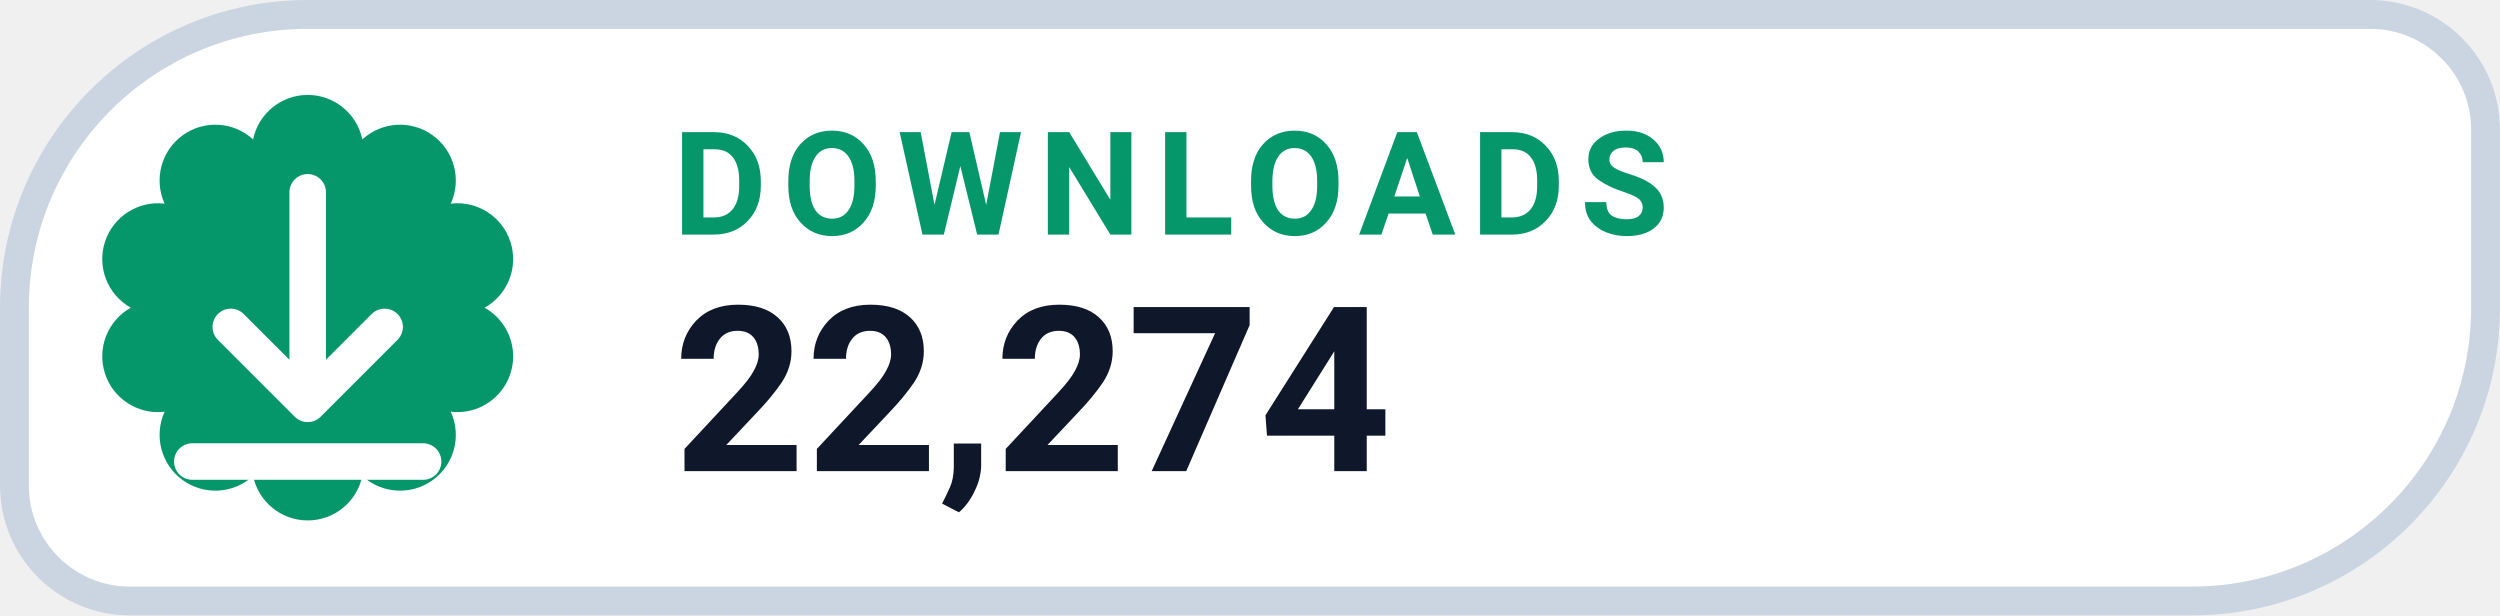
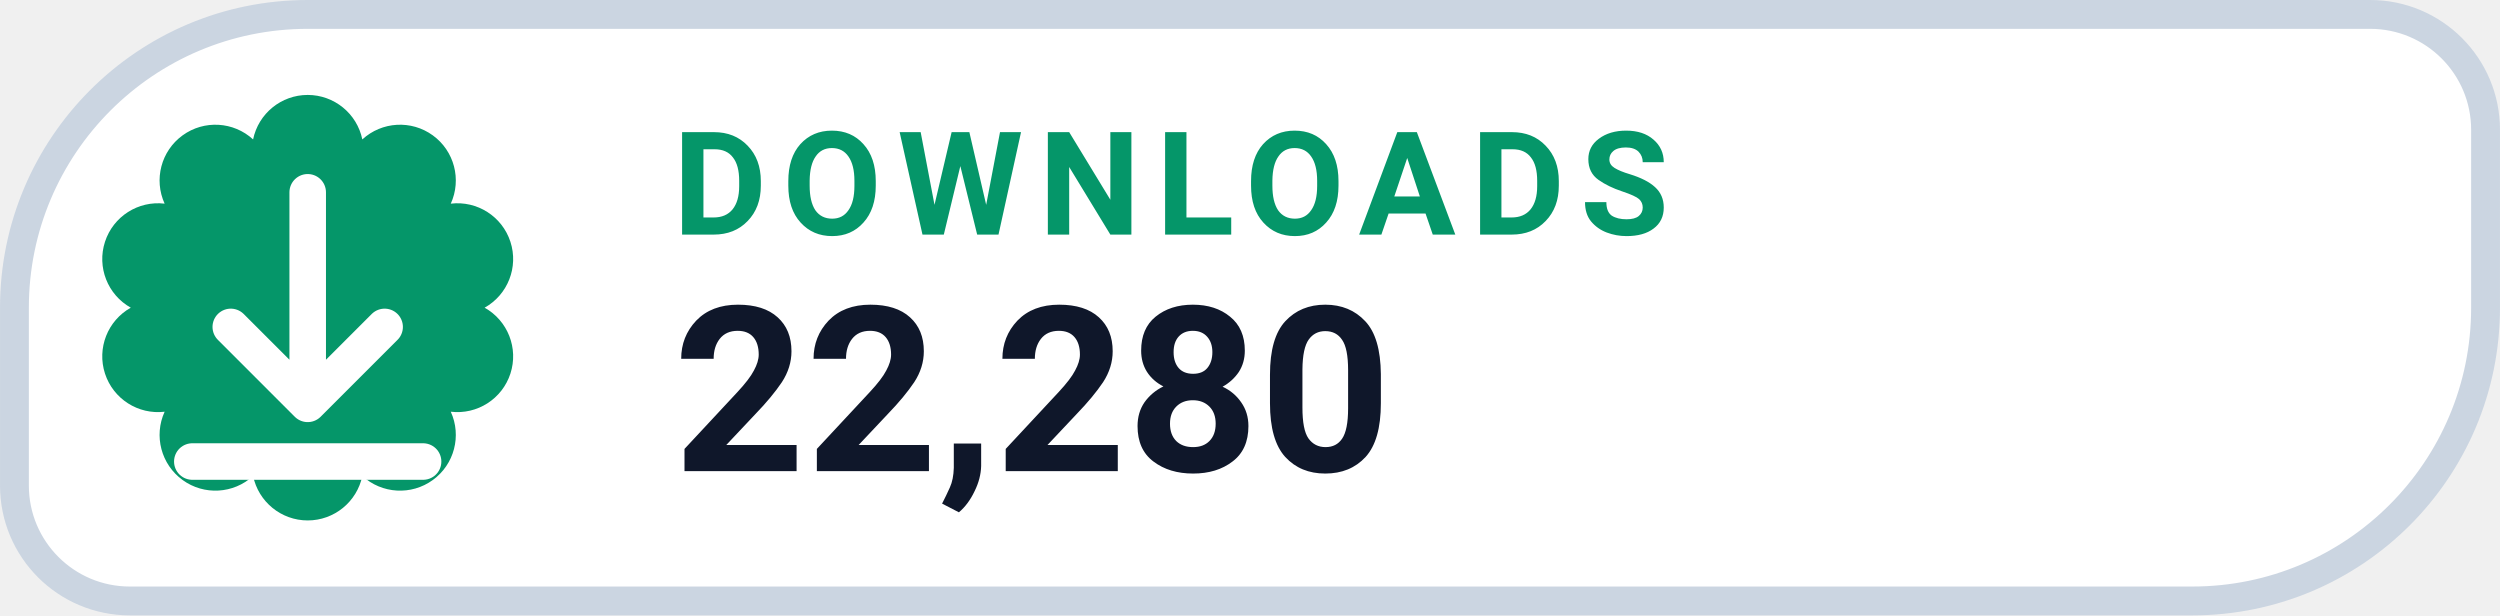
- <svg xmlns="http://www.w3.org/2000/svg" width="126" height="31.015" viewBox="0 0 130 32" role="img" aria-label="DOWNLOADS 22,274">
+ <svg xmlns="http://www.w3.org/2000/svg" width="126" height="31.015" viewBox="0 0 130 32" role="img" aria-label="DOWNLOADS 22,280">
  <path d="M 16.00 0.75 H 123.25 A 6.00 6.00 0 0 1 129.25 6.75 V 16.00 A 15.25 15.25 0 0 1 114.00 31.25 H 6.75 A 6.00 6.00 0 0 1 0.75 25.25 V 16.00 A 15.25 15.25 0 0 1 16.00 0.75 Z" fill="#FFFFFF" stroke="#CBD5E1" stroke-width="1.5" />
  <path d="M 13.16 7.25 A 2.90 2.90 0 0 1 18.84 7.25 A 2.90 2.90 0 0 1 23.44 10.59 A 2.90 2.90 0 0 1 25.20 16.00 A 2.90 2.90 0 0 1 23.44 21.41 A 2.90 2.90 0 0 1 18.84 24.75 A 2.90 2.90 0 0 1 13.16 24.75 A 2.90 2.90 0 0 1 8.56 21.41 A 2.90 2.90 0 0 1 6.80 16.00 A 2.90 2.90 0 0 1 8.56 10.59 A 2.90 2.90 0 0 1 13.16 7.25 Z" fill="#059669" />
  <g transform="translate(16 16)" style="color:#FFFFFF;">
    <path d="M0 -6 v11 m0 0 l4 -4 m-4 4 l-4 -4 M-6 8 h12" fill="none" stroke="currentColor" stroke-width="1.9" stroke-linecap="round" stroke-linejoin="round" />
  </g>
  <text x="35" y="12.2" fill="#059669" font-family="-apple-system,BlinkMacSystemFont,'Segoe UI',Roboto,Helvetica,Arial,sans-serif" font-size="7.5" font-weight="700" letter-spacing=".8">DOWNLOADS</text>
-   <text x="35" y="24.5" fill="#0F172A" font-family="-apple-system,BlinkMacSystemFont,'Segoe UI',Roboto,Helvetica,Arial,sans-serif" font-size="12" font-weight="750">22,274</text>
+   <text x="35" y="24.5" fill="#0F172A" font-family="-apple-system,BlinkMacSystemFont,'Segoe UI',Roboto,Helvetica,Arial,sans-serif" font-size="12" font-weight="750">22,280</text>
</svg>
